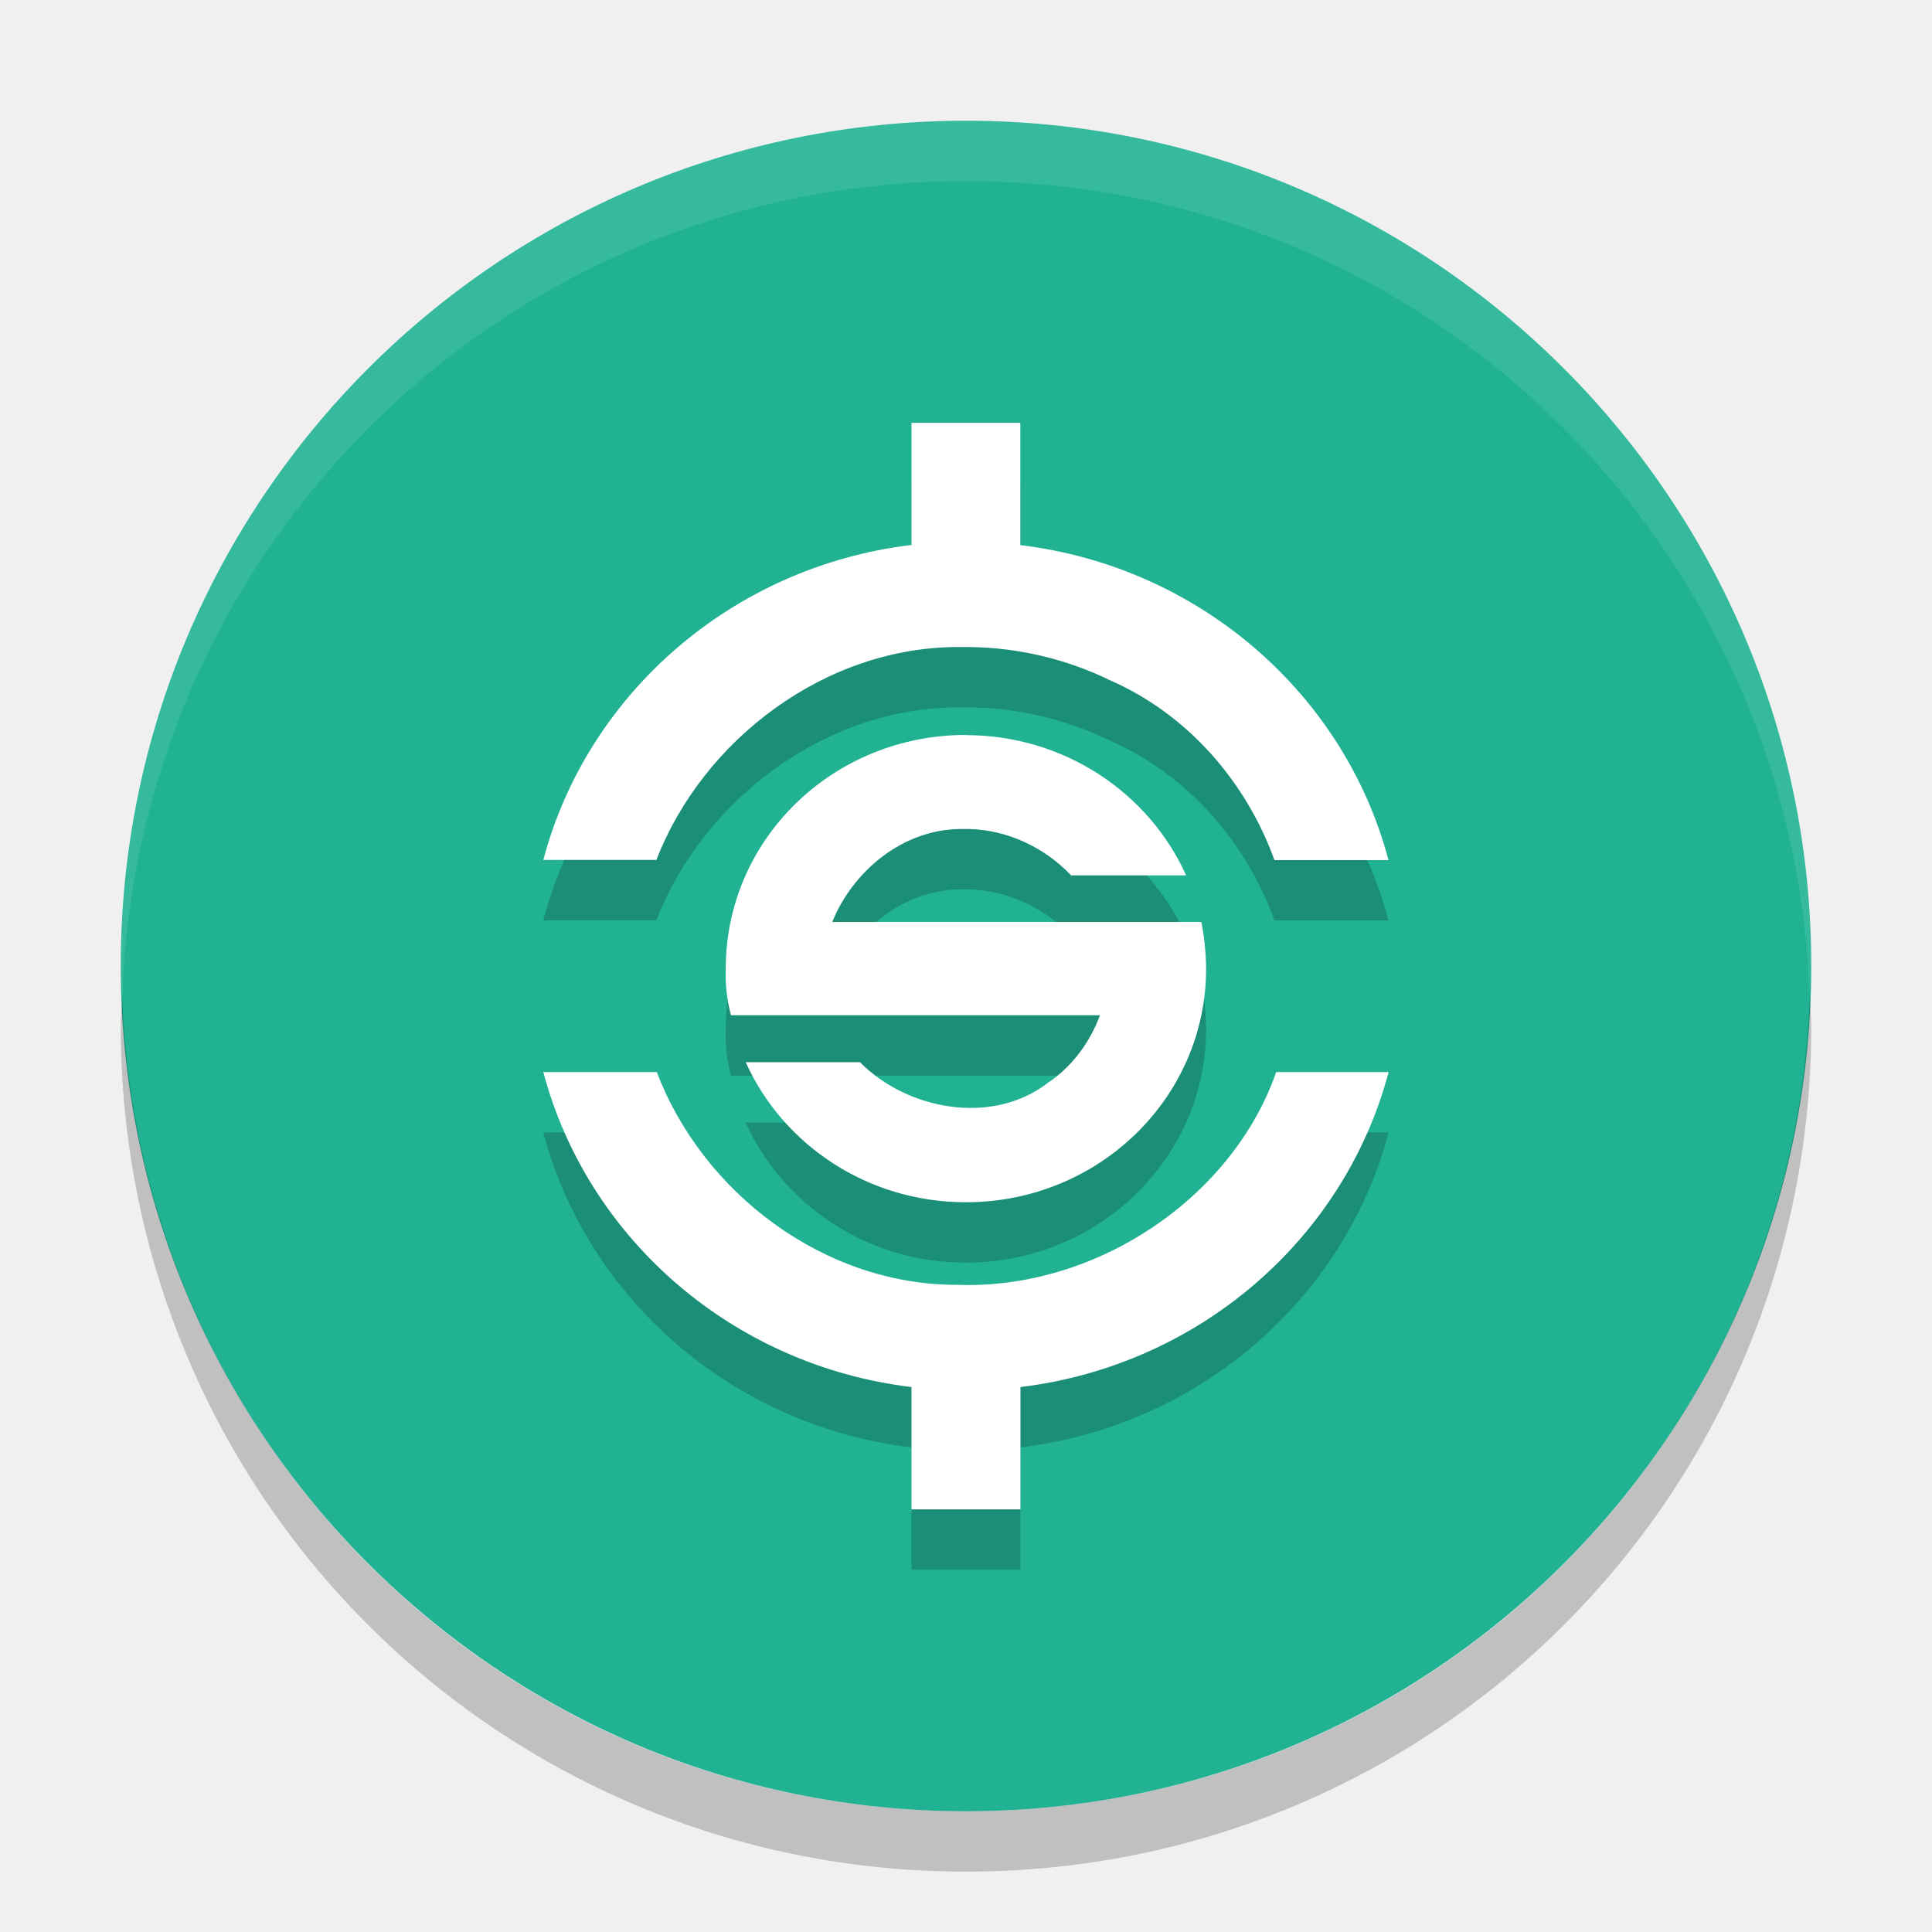
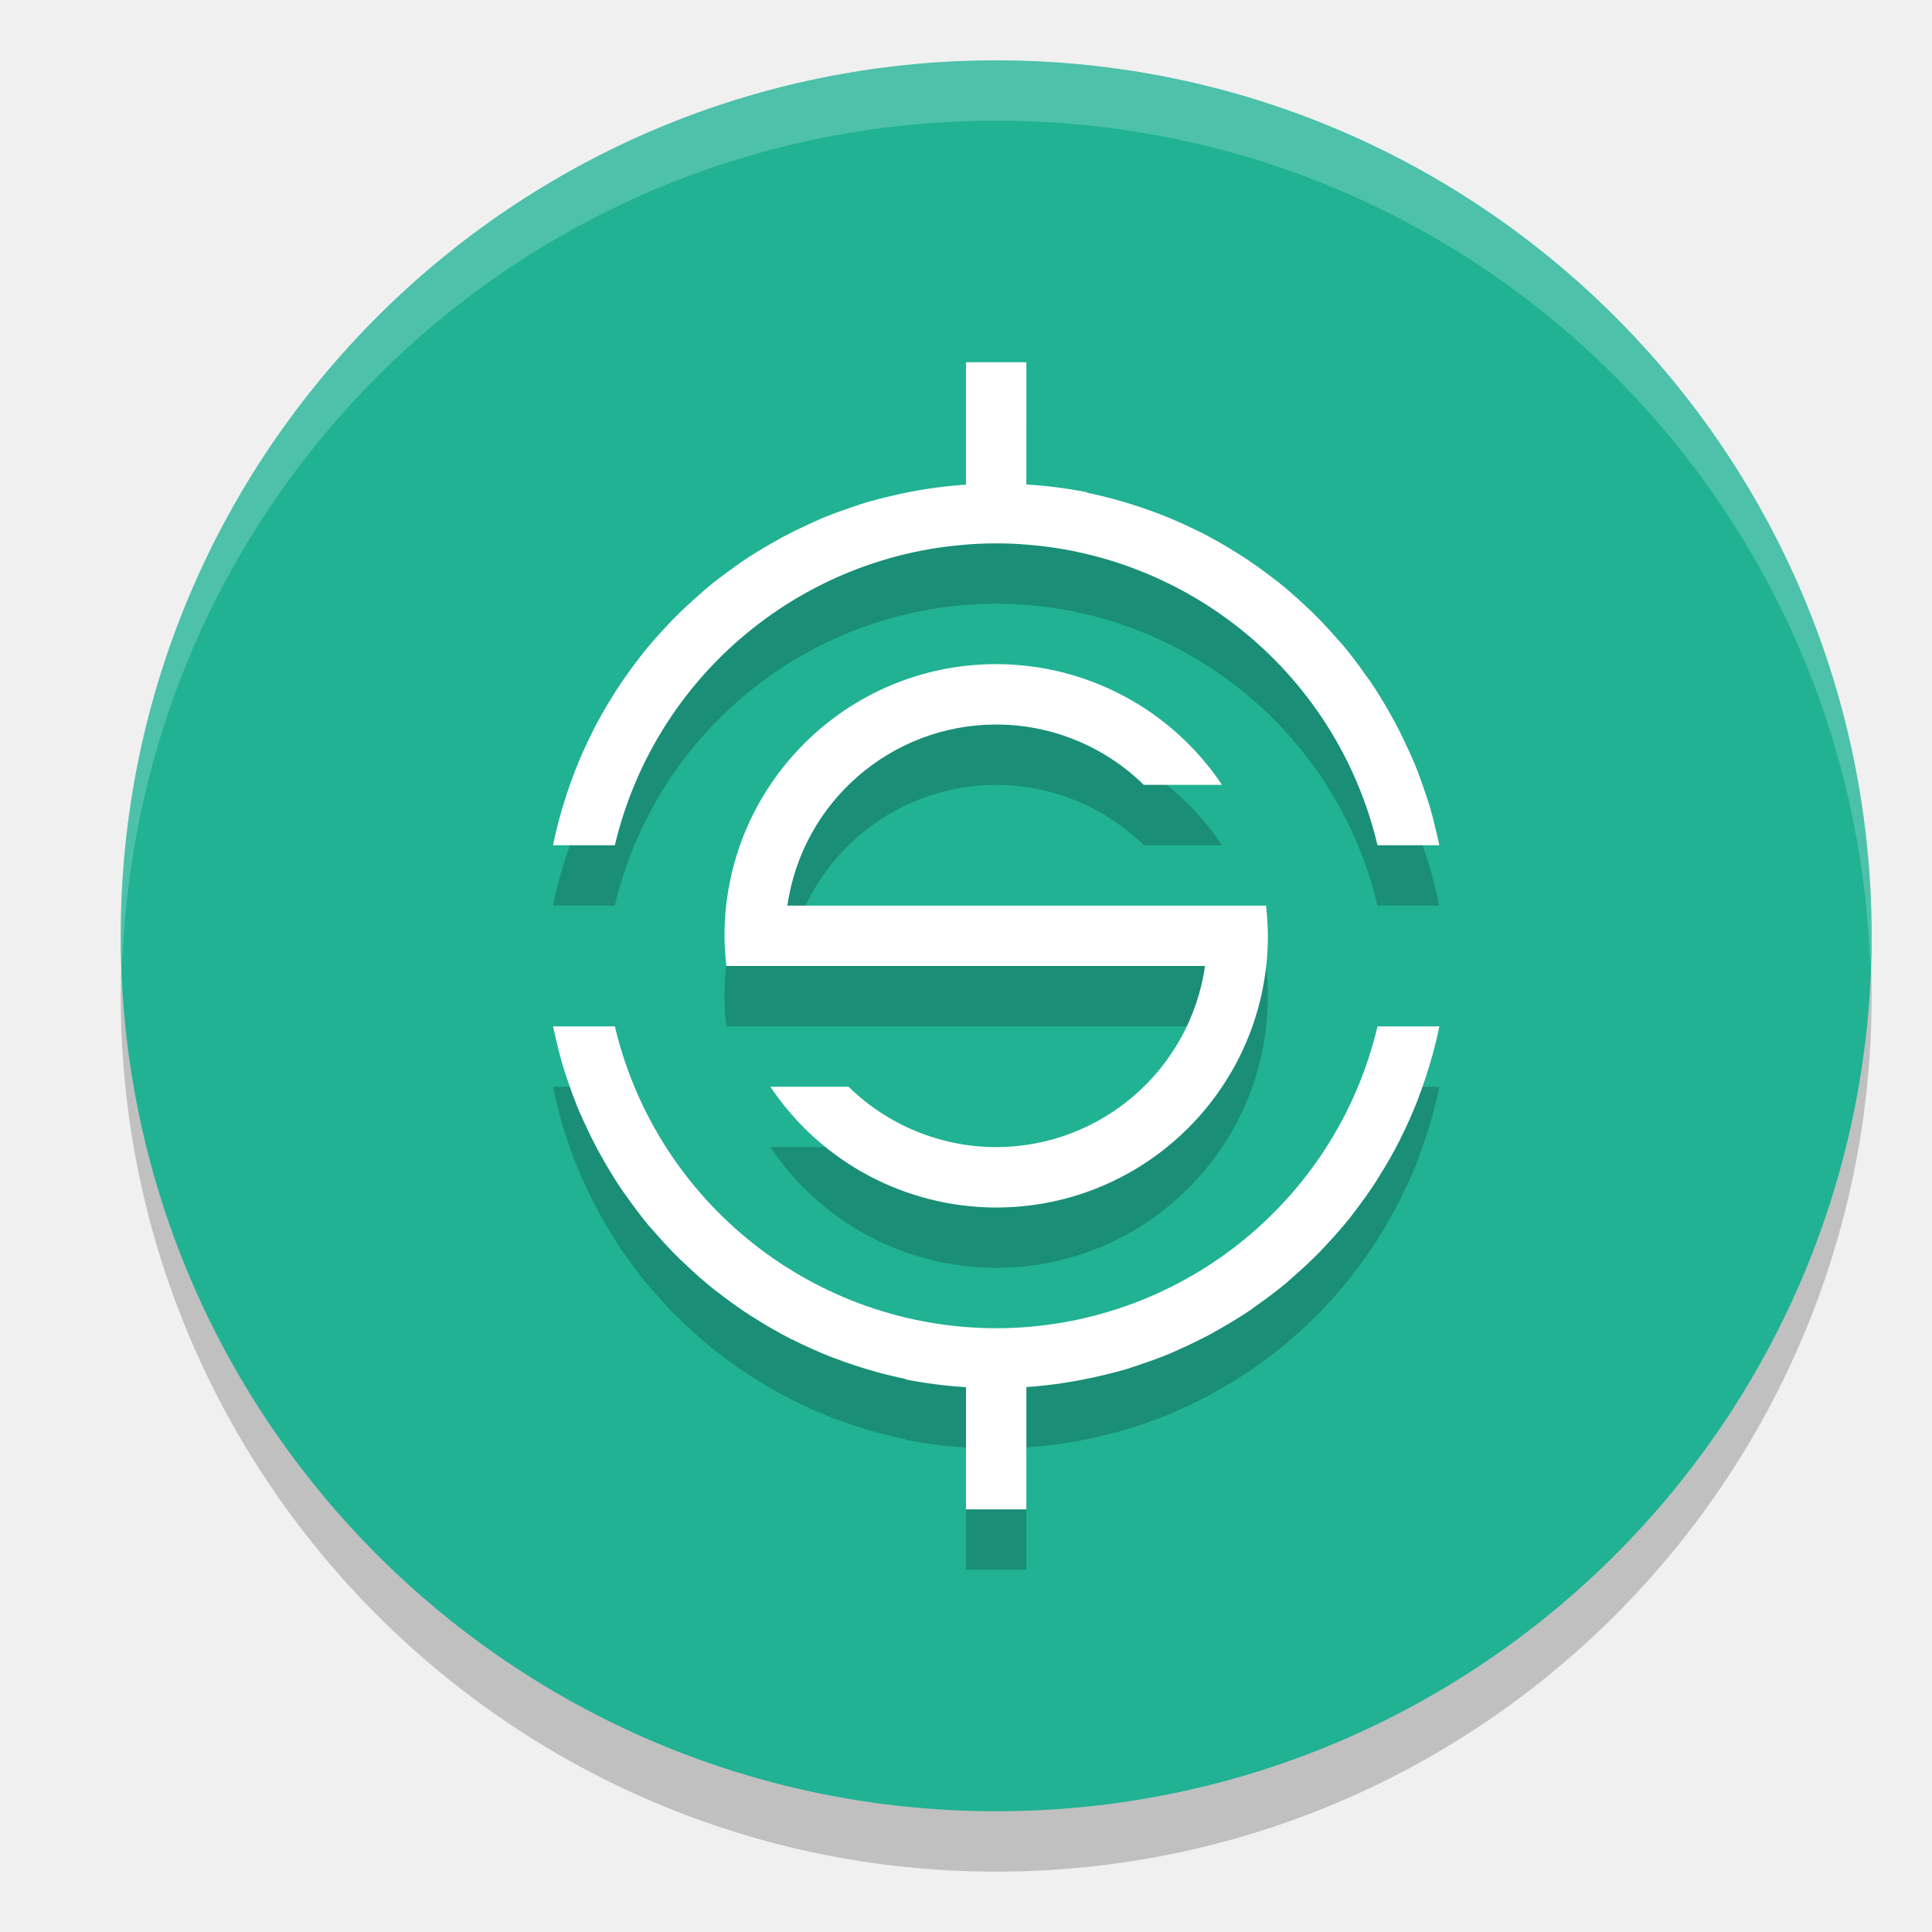
<svg xmlns="http://www.w3.org/2000/svg" width="32" height="32" version="1.1" viewBox="0 0 32 32">
-   <rect fill="#20b293" width="28" height="28" x="-30" y="-30" rx="14" ry="14" transform="matrix(0,-1,-1,0,0,0)" />
-   <path opacity=".2" d="m15.097 8v2.026c-2.964 0.357-5.368 2.461-6.098 5.217h1.873c0.769-1.99 2.807-3.542 5.029-3.526h0.161c0.809 0.01 1.603 0.2 2.321 0.549 1.296 0.568 2.259 1.688 2.726 2.98h1.889c-0.73-2.755-3.134-4.86-6.098-5.217v-2.026h-1.805zm0.902 5.173c-2.199 0-3.978 1.725-3.978 3.87 0 0-0.027 0.362 0.087 0.773h6.111c-0.167 0.449-0.462 0.852-0.864 1.12-0.924 0.711-2.324 0.451-3.112-0.343h-1.892c0.615 1.366 2.015 2.32 3.648 2.32 2.199 0 3.978-1.731 3.978-3.87 0 0-0-0.398-0.079-0.773h-6.113c0.344-0.847 1.167-1.53 2.12-1.539h0.142c0.64 0.014 1.261 0.308 1.693 0.768h1.906c-0.615-1.366-2.018-2.323-3.648-2.323zm-7 5.584c0.73 2.755 3.134 4.86 6.098 5.217v2.026h1.805v-2.026c2.964-0.36 5.368-2.461 6.098-5.217h-1.862c-0.73 2.091-2.989 3.602-5.269 3.524-2.223 0.011-4.235-1.533-4.99-3.524h-1.879z" />
-   <path fill="#fff" d="m15.097 7v2.026c-2.964 0.357-5.368 2.461-6.098 5.217h1.873c0.769-1.99 2.807-3.542 5.029-3.526h0.161c0.809 0.01 1.603 0.2 2.321 0.549 1.296 0.568 2.259 1.688 2.726 2.98h1.889c-0.73-2.755-3.134-4.86-6.098-5.217v-2.026h-1.805zm0.902 5.173c-2.199 0-3.978 1.725-3.978 3.87 0 0-0.027 0.362 0.087 0.773h6.111c-0.167 0.449-0.462 0.852-0.864 1.12-0.924 0.711-2.324 0.451-3.112-0.343h-1.892c0.615 1.366 2.015 2.32 3.648 2.32 2.199 0 3.978-1.731 3.978-3.87 0 0-0-0.398-0.079-0.773h-6.113c0.344-0.847 1.167-1.53 2.12-1.539h0.142c0.64 0.014 1.261 0.308 1.693 0.768h1.906c-0.615-1.366-2.018-2.323-3.648-2.323zm-7 5.584c0.73 2.755 3.134 4.86 6.098 5.217v2.026h1.805v-2.026c2.964-0.36 5.368-2.461 6.098-5.217h-1.862c-0.73 2.091-2.989 3.602-5.269 3.524-2.223 0.011-4.235-1.533-4.99-3.524h-1.879z" />
-   <path fill="#fff" opacity=".1" d="m16 2c-7.756 0-14 6.244-14 14 0 0.169 0.019 0.333 0.025 0.5 0.264-7.521 6.387-13.5 13.975-13.5 7.587 0 13.711 5.979 13.975 13.5 0.006-0.167 0.025-0.331 0.025-0.5 0-7.756-6.244-14-14-14z" />
-   <path opacity=".2" d="m2.025 16.5c-0.006 0.167-0.025 0.331-0.025 0.5 0 7.756 6.244 14 14 14s14-6.244 14-14c0-0.169-0.02-0.333-0.025-0.5-0.264 7.521-6.388 13.5-13.975 13.5-7.587 0-13.711-5.979-13.975-13.5z" />
+   <rect style="opacity:0.2" width="29" height="29" x="-31" y="-31" rx="14.5" ry="14.5" transform="matrix(0,-1,-1,0,0,0)" />
+   <rect width="29" height="29" x="-30" y="-31" rx="14.5" ry="14.5" transform="matrix(0,-1,-1,0,0,0)" style="fill:#20b293" />
+   <path d="m 16,7 0,2.027 a 7.5,7.5 0 0 0 -1.223,0.184 7.5,7.5 0 0 0 -0.41,0.105 7.5,7.5 0 0 0 -0.297,0.098 7.5,7.5 0 0 0 -0.408,0.15 7.5,7.5 0 0 0 -0.277,0.123 7.5,7.5 0 0 0 -0.418,0.205 7.5,7.5 0 0 0 -0.207,0.117 7.5,7.5 0 0 0 -0.455,0.281 7.5,7.5 0 0 0 -0.139,0.1 7.5,7.5 0 0 0 -0.469,0.357 7.5,7.5 0 0 0 -0.105,0.094 7.5,7.5 0 0 0 -0.449,0.42 7.5,7.5 0 0 0 -0.082,0.088 7.5,7.5 0 0 0 -0.414,0.473 7.5,7.5 0 0 0 -0.074,0.098 7.5,7.5 0 0 0 -0.371,0.523 7.5,7.5 0 0 0 -0.037,0.061 7.5,7.5 0 0 0 -0.344,0.602 7.5,7.5 0 0 0 -0.012,0.025 7.5,7.5 0 0 0 -0.295,0.662 7.5,7.5 0 0 0 -0.006,0.02 7.5,7.5 0 0 0 -0.229,0.695 7.5,7.5 0 0 0 -0.006,0.02 A 7.5,7.5 0 0 0 9.16,15 l 1.023,0 A 6.5,6.5 0 0 1 16.5,10 a 6.5,6.5 0 0 1 6.316,5 l 1.023,0 a 7.5,7.5 0 0 0 -0.051,-0.223 7.5,7.5 0 0 0 -0.105,-0.41 7.5,7.5 0 0 0 -0.098,-0.297 7.5,7.5 0 0 0 -0.15,-0.408 7.5,7.5 0 0 0 -0.123,-0.277 7.5,7.5 0 0 0 -0.205,-0.418 7.5,7.5 0 0 0 -0.117,-0.207 7.5,7.5 0 0 0 -0.281,-0.455 7.5,7.5 0 0 0 -0.1,-0.139 7.5,7.5 0 0 0 -0.357,-0.469 7.5,7.5 0 0 0 -0.094,-0.105 7.5,7.5 0 0 0 -0.42,-0.449 7.5,7.5 0 0 0 -0.088,-0.082 7.5,7.5 0 0 0 -0.473,-0.414 7.5,7.5 0 0 0 -0.098,-0.074 7.5,7.5 0 0 0 -0.523,-0.371 7.5,7.5 0 0 0 -0.061,-0.037 7.5,7.5 0 0 0 -0.602,-0.344 7.5,7.5 0 0 0 -0.008,-0.004 7.5,7.5 0 0 0 -0.018,-0.008 7.5,7.5 0 0 0 -0.662,-0.295 7.5,7.5 0 0 0 -0.006,-0.002 7.5,7.5 0 0 0 -0.014,-0.004 7.5,7.5 0 0 0 -0.695,-0.229 7.5,7.5 0 0 0 -0.004,-0.002 7.5,7.5 0 0 0 -0.016,-0.004 A 7.5,7.5 0 0 0 18,9.16 l 0,-0.008 A 7.5,7.5 0 0 0 17,9.025 L 17,7 16,7 Z m 0.5,5 A 4.5,4.5 0 0 0 12,16.5 4.5,4.5 0 0 0 12.031,17 L 13,17 l 0.039,0 6.92,0 A 3.5,3.5 0 0 1 16.5,20 3.5,3.5 0 0 1 14.055,19 l -1.295,0 A 4.5,4.5 0 0 0 16.5,21 4.5,4.5 0 0 0 21,16.5 4.5,4.5 0 0 0 20.969,16 L 20,16 l -0.039,0 -6.92,0 A 3.5,3.5 0 0 1 16.5,13 a 3.5,3.5 0 0 1 2.445,1 l 1.295,0 A 4.5,4.5 0 0 0 16.5,12 Z m -7.34,6 a 7.5,7.5 0 0 0 0.051,0.223 7.5,7.5 0 0 0 0.105,0.41 7.5,7.5 0 0 0 0.098,0.297 7.5,7.5 0 0 0 0.15,0.408 7.5,7.5 0 0 0 0.123,0.277 7.5,7.5 0 0 0 0.205,0.418 7.5,7.5 0 0 0 0.117,0.207 7.5,7.5 0 0 0 0.281,0.455 7.5,7.5 0 0 0 0.1,0.139 7.5,7.5 0 0 0 0.357,0.469 7.5,7.5 0 0 0 0.094,0.105 7.5,7.5 0 0 0 0.42,0.449 7.5,7.5 0 0 0 0.088,0.082 7.5,7.5 0 0 0 0.473,0.414 7.5,7.5 0 0 0 0.098,0.074 7.5,7.5 0 0 0 0.523,0.371 7.5,7.5 0 0 0 0.061,0.037 7.5,7.5 0 0 0 0.602,0.344 7.5,7.5 0 0 0 0.025,0.012 7.5,7.5 0 0 0 0.662,0.295 7.5,7.5 0 0 0 0.02,0.006 7.5,7.5 0 0 0 0.695,0.229 7.5,7.5 0 0 0 0.02,0.006 A 7.5,7.5 0 0 0 15,23.84 l 0,0.008 a 7.5,7.5 0 0 0 1,0.127 L 16,26 l 1,0 0,-2.027 a 7.5,7.5 0 0 0 1.223,-0.184 7.5,7.5 0 0 0 0.41,-0.105 7.5,7.5 0 0 0 0.297,-0.098 7.5,7.5 0 0 0 0.408,-0.15 7.5,7.5 0 0 0 0.277,-0.123 7.5,7.5 0 0 0 0.418,-0.205 7.5,7.5 0 0 0 0.207,-0.117 7.5,7.5 0 0 0 0.455,-0.281 7.5,7.5 0 0 0 0.139,-0.1 7.5,7.5 0 0 0 0.469,-0.357 7.5,7.5 0 0 0 0.105,-0.094 7.5,7.5 0 0 0 0.449,-0.42 7.5,7.5 0 0 0 0.082,-0.088 7.5,7.5 0 0 0 0.414,-0.473 7.5,7.5 0 0 0 0.074,-0.098 7.5,7.5 0 0 0 0.371,-0.523 7.5,7.5 0 0 0 0.037,-0.061 7.5,7.5 0 0 0 0.344,-0.602 7.5,7.5 0 0 0 0.004,-0.008 7.5,7.5 0 0 0 0.008,-0.018 7.5,7.5 0 0 0 0.295,-0.662 7.5,7.5 0 0 0 0.002,-0.006 7.5,7.5 0 0 0 0.004,-0.014 7.5,7.5 0 0 0 0.229,-0.695 7.5,7.5 0 0 0 0.002,-0.004 7.5,7.5 0 0 0 0.004,-0.016 A 7.5,7.5 0 0 0 23.84,18 l -1.023,0 A 6.5,6.5 0 0 1 16.5,23 6.5,6.5 0 0 1 10.184,18 l -1.023,0 z" style="opacity:0.2" />
+   <path style="fill:#ffffff" d="M 16 6 L 16 8.027 A 7.5 7.5 0 0 0 14.777 8.211 A 7.5 7.5 0 0 0 14.367 8.316 A 7.5 7.5 0 0 0 14.07 8.414 A 7.5 7.5 0 0 0 13.662 8.564 A 7.5 7.5 0 0 0 13.385 8.688 A 7.5 7.5 0 0 0 12.967 8.893 A 7.5 7.5 0 0 0 12.76 9.01 A 7.5 7.5 0 0 0 12.305 9.291 A 7.5 7.5 0 0 0 12.166 9.391 A 7.5 7.5 0 0 0 11.697 9.748 A 7.5 7.5 0 0 0 11.592 9.842 A 7.5 7.5 0 0 0 11.143 10.262 A 7.5 7.5 0 0 0 11.061 10.35 A 7.5 7.5 0 0 0 10.646 10.822 A 7.5 7.5 0 0 0 10.572 10.92 A 7.5 7.5 0 0 0 10.201 11.443 A 7.5 7.5 0 0 0 10.164 11.504 A 7.5 7.5 0 0 0 9.82 12.105 A 7.5 7.5 0 0 0 9.809 12.131 A 7.5 7.5 0 0 0 9.514 12.793 A 7.5 7.5 0 0 0 9.508 12.812 A 7.5 7.5 0 0 0 9.279 13.508 A 7.5 7.5 0 0 0 9.273 13.527 A 7.5 7.5 0 0 0 9.16 14 L 10.184 14 A 6.5 6.5 0 0 1 16.5 9 A 6.5 6.5 0 0 1 22.816 14 L 23.84 14 A 7.5 7.5 0 0 0 23.789 13.777 A 7.5 7.5 0 0 0 23.684 13.367 A 7.5 7.5 0 0 0 23.586 13.07 A 7.5 7.5 0 0 0 23.436 12.662 A 7.5 7.5 0 0 0 23.312 12.385 A 7.5 7.5 0 0 0 23.107 11.967 A 7.5 7.5 0 0 0 22.99 11.76 A 7.5 7.5 0 0 0 22.709 11.305 A 7.5 7.5 0 0 0 22.609 11.166 A 7.5 7.5 0 0 0 22.252 10.697 A 7.5 7.5 0 0 0 22.158 10.592 A 7.5 7.5 0 0 0 21.738 10.143 A 7.5 7.5 0 0 0 21.65 10.061 A 7.5 7.5 0 0 0 21.178 9.646 A 7.5 7.5 0 0 0 21.08 9.572 A 7.5 7.5 0 0 0 20.557 9.201 A 7.5 7.5 0 0 0 20.496 9.164 A 7.5 7.5 0 0 0 19.895 8.82 A 7.5 7.5 0 0 0 19.887 8.816 A 7.5 7.5 0 0 0 19.869 8.809 A 7.5 7.5 0 0 0 19.207 8.514 A 7.5 7.5 0 0 0 19.201 8.512 A 7.5 7.5 0 0 0 19.188 8.508 A 7.5 7.5 0 0 0 18.492 8.279 A 7.5 7.5 0 0 0 18.488 8.277 A 7.5 7.5 0 0 0 18.473 8.273 A 7.5 7.5 0 0 0 18 8.16 L 18 8.152 A 7.5 7.5 0 0 0 17 8.025 L 17 6 L 16 6 z M 16.5 11 A 4.5 4.5 0 0 0 12 15.5 A 4.5 4.5 0 0 0 12.031 16 L 13 16 L 13.039 16 L 19.959 16 A 3.5 3.5 0 0 1 16.5 19 A 3.5 3.5 0 0 1 14.055 18 L 12.76 18 A 4.5 4.5 0 0 0 16.5 20 A 4.5 4.5 0 0 0 21 15.5 A 4.5 4.5 0 0 0 20.969 15 L 20 15 L 19.961 15 L 13.041 15 A 3.5 3.5 0 0 1 16.5 12 A 3.5 3.5 0 0 1 18.945 13 L 20.24 13 A 4.5 4.5 0 0 0 16.5 11 z M 9.16 17 A 7.5 7.5 0 0 0 9.211 17.223 A 7.5 7.5 0 0 0 9.316 17.633 A 7.5 7.5 0 0 0 9.414 17.93 A 7.5 7.5 0 0 0 9.564 18.338 A 7.5 7.5 0 0 0 9.688 18.615 A 7.5 7.5 0 0 0 9.893 19.033 A 7.5 7.5 0 0 0 10.01 19.24 A 7.5 7.5 0 0 0 10.291 19.695 A 7.5 7.5 0 0 0 10.391 19.834 A 7.5 7.5 0 0 0 10.748 20.303 A 7.5 7.5 0 0 0 10.842 20.408 A 7.5 7.5 0 0 0 11.262 20.857 A 7.5 7.5 0 0 0 11.35 20.939 A 7.5 7.5 0 0 0 11.822 21.354 A 7.5 7.5 0 0 0 11.92 21.428 A 7.5 7.5 0 0 0 12.443 21.799 A 7.5 7.5 0 0 0 12.504 21.836 A 7.5 7.5 0 0 0 13.105 22.18 A 7.5 7.5 0 0 0 13.131 22.191 A 7.5 7.5 0 0 0 13.793 22.486 A 7.5 7.5 0 0 0 13.812 22.492 A 7.5 7.5 0 0 0 14.508 22.721 A 7.5 7.5 0 0 0 14.527 22.727 A 7.5 7.5 0 0 0 15 22.84 L 15 22.848 A 7.5 7.5 0 0 0 16 22.975 L 16 25 L 17 25 L 17 22.973 A 7.5 7.5 0 0 0 18.223 22.789 A 7.5 7.5 0 0 0 18.633 22.684 A 7.5 7.5 0 0 0 18.93 22.586 A 7.5 7.5 0 0 0 19.338 22.436 A 7.5 7.5 0 0 0 19.615 22.312 A 7.5 7.5 0 0 0 20.033 22.107 A 7.5 7.5 0 0 0 20.24 21.99 A 7.5 7.5 0 0 0 20.695 21.709 A 7.5 7.5 0 0 0 20.834 21.609 A 7.5 7.5 0 0 0 21.303 21.252 A 7.5 7.5 0 0 0 21.408 21.158 A 7.5 7.5 0 0 0 21.857 20.738 A 7.5 7.5 0 0 0 21.939 20.65 A 7.5 7.5 0 0 0 22.354 20.178 A 7.5 7.5 0 0 0 22.428 20.08 A 7.5 7.5 0 0 0 22.799 19.557 A 7.5 7.5 0 0 0 22.836 19.496 A 7.5 7.5 0 0 0 23.18 18.895 A 7.5 7.5 0 0 0 23.184 18.887 A 7.5 7.5 0 0 0 23.191 18.869 A 7.5 7.5 0 0 0 23.486 18.207 A 7.5 7.5 0 0 0 23.488 18.201 A 7.5 7.5 0 0 0 23.492 18.188 A 7.5 7.5 0 0 0 23.721 17.492 A 7.5 7.5 0 0 0 23.723 17.488 A 7.5 7.5 0 0 0 23.727 17.473 A 7.5 7.5 0 0 0 23.84 17 L 22.816 17 A 6.5 6.5 0 0 1 16.5 22 A 6.5 6.5 0 0 1 10.184 17 L 9.16 17 z" />
+   <path style="fill:#ffffff;opacity:0.2" d="M 16.5 1 C 8.467 1 2 7.467 2 15.5 C 2 15.669 2.02 15.833 2.025 16 C 2.289 8.202 8.636 2 16.5 2 C 24.364 2 30.71 8.202 30.975 16 C 30.98 15.833 31 15.669 31 15.5 C 31 7.467 24.533 1 16.5 1 z" />
</svg>
